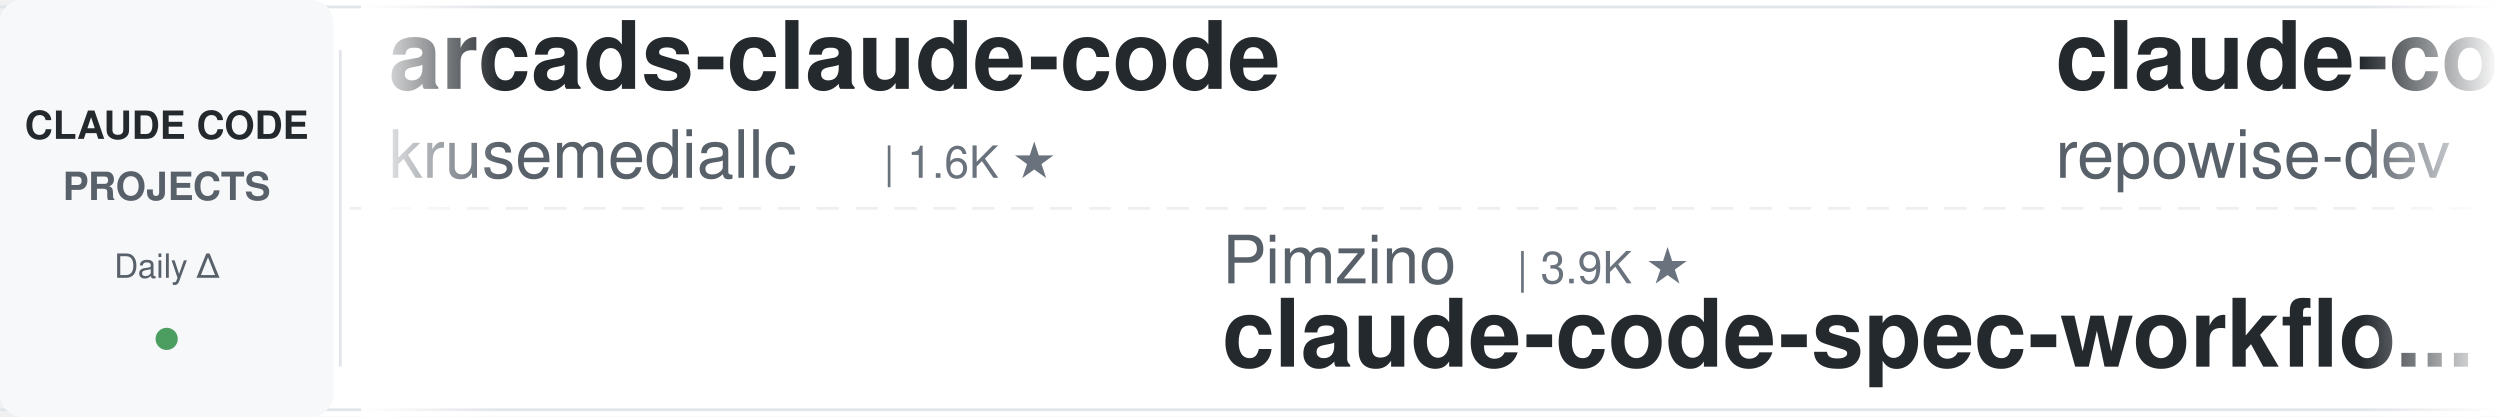
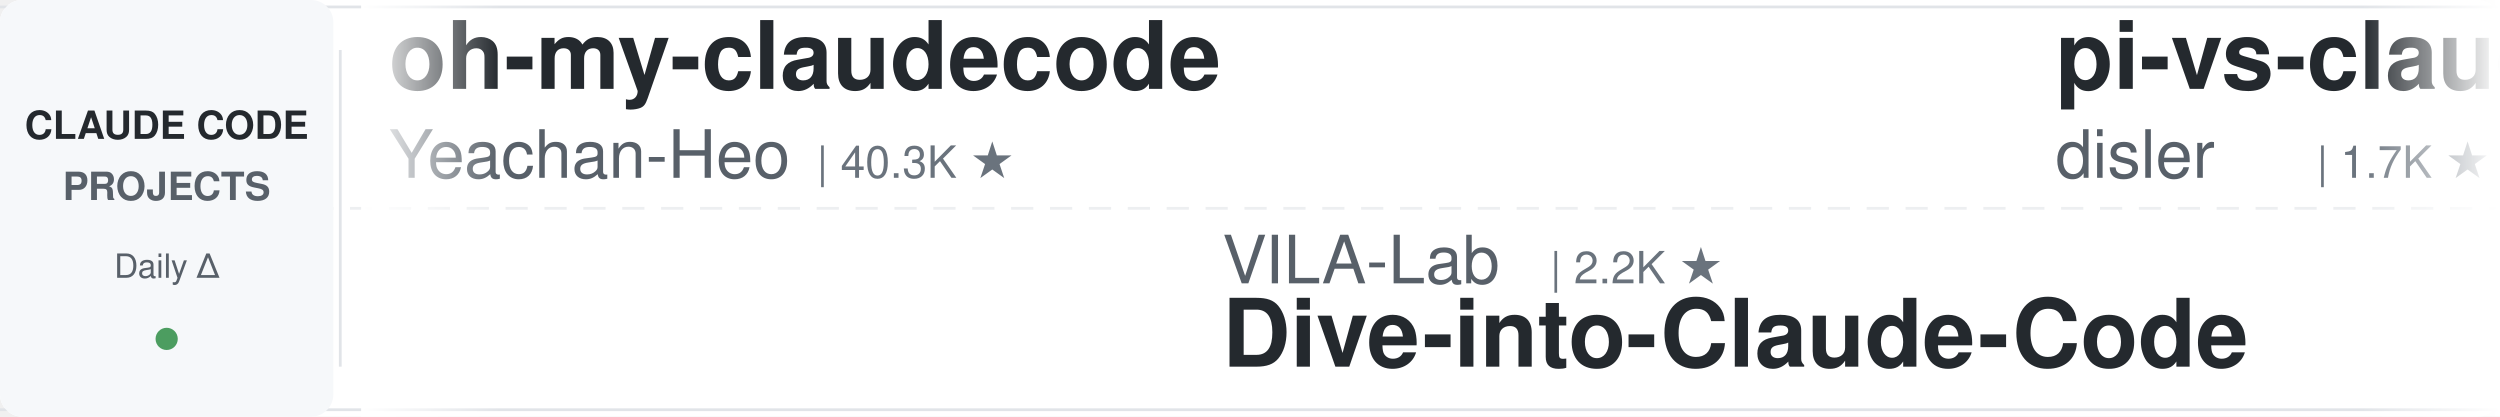
<svg xmlns="http://www.w3.org/2000/svg" width="900" height="150">
  <defs>
    <linearGradient id="leftFade" x1="0%" y1="0%" x2="100%" y2="0%">
      <stop offset="0%" style="stop-color:#ffffff;stop-opacity:1" />
      <stop offset="100%" style="stop-color:#ffffff;stop-opacity:0" />
    </linearGradient>
    <linearGradient id="rightFade" x1="0%" y1="0%" x2="100%" y2="0%">
      <stop offset="0%" style="stop-color:#ffffff;stop-opacity:0" />
      <stop offset="100%" style="stop-color:#ffffff;stop-opacity:1" />
    </linearGradient>
  </defs>
  <rect width="900" height="150" fill="#ffffff" rx="8" />
  <rect x="0" y="2" width="900" height="1" fill="#e1e4e8" />
  <rect x="0" y="147" width="900" height="1" fill="#e1e4e8" />
  <line x1="0" y1="75" x2="900" y2="75" stroke="#e1e4e8" stroke-width="1" stroke-dasharray="8 6" opacity="0.6" />
  <rect x="0" y="0" width="120" height="150" fill="#f6f8fa" rx="8" />
  <text x="60" y="50" font-family="-apple-system, BlinkMacSystemFont, 'Segoe UI', Helvetica, Arial, sans-serif" font-size="14" font-weight="600" fill="#24292e" text-anchor="middle">CLAUDE CODE</text>
  <text x="60" y="72" font-family="-apple-system, BlinkMacSystemFont, 'Segoe UI', Helvetica, Arial, sans-serif" font-size="14" font-weight="600" fill="#586069" text-anchor="middle">PROJECTS</text>
  <text x="60" y="100" font-family="-apple-system, BlinkMacSystemFont, 'Segoe UI', Helvetica, Arial, sans-serif" font-size="12" font-weight="500" fill="#586069" text-anchor="middle">Daily Δ</text>
  <circle cx="60" cy="122" r="4" fill="#22863a" opacity="0.8" />
  <rect x="122" y="18" width="1" height="114" fill="#e1e4e8" />
  <clipPath id="tickerClip">
    <rect x="130" y="0" width="770" height="150" />
  </clipPath>
  <g clip-path="url(#tickerClip)">
    <g id="tickerItems">
      <animateTransform attributeName="transform" attributeType="XML" type="translate" from="0 0" to="-3000 0" dur="54s" repeatCount="indefinite" />
      <g transform="translate(0, 0)">
-         <text x="140" y="32" font-family="-apple-system, BlinkMacSystemFont, 'Segoe UI', Helvetica, Arial, sans-serif" font-size="34" font-weight="600" fill="#24292e">arcads-claude-code</text>
-         <text x="140" y="64" font-family="-apple-system, BlinkMacSystemFont, 'Segoe UI', Helvetica, Arial, sans-serif" font-size="24" font-weight="400" fill="#586069">krusemediallc</text>
-         <text x="318" y="64" font-family="-apple-system, BlinkMacSystemFont, 'Segoe UI', Helvetica, Arial, sans-serif" font-size="16" font-weight="500" fill="#6a737d">| 1.6K ★</text>
+         <text x="140" y="32" font-family="-apple-system, BlinkMacSystemFont, 'Segoe UI', Helvetica, Arial, sans-serif" font-size="34" font-weight="600" fill="#24292e">oh-my-claudecode</text>
+         <text x="140" y="64" font-family="-apple-system, BlinkMacSystemFont, 'Segoe UI', Helvetica, Arial, sans-serif" font-size="24" font-weight="400" fill="#586069">Yeachan-Heo</text>
+         <text x="294" y="64" font-family="-apple-system, BlinkMacSystemFont, 'Segoe UI', Helvetica, Arial, sans-serif" font-size="16" font-weight="500" fill="#6a737d">| 40.3K ★</text>
      </g>
      <g transform="translate(300, 0)">
-         <text x="140" y="102" font-family="-apple-system, BlinkMacSystemFont, 'Segoe UI', Helvetica, Arial, sans-serif" font-size="24" font-weight="400" fill="#586069">Pimzino</text>
-         <text x="246" y="102" font-family="-apple-system, BlinkMacSystemFont, 'Segoe UI', Helvetica, Arial, sans-serif" font-size="16" font-weight="500" fill="#6a737d">| 3.9K ★</text>
-         <text x="140" y="132" font-family="-apple-system, BlinkMacSystemFont, 'Segoe UI', Helvetica, Arial, sans-serif" font-size="34" font-weight="600" fill="#24292e">claude-code-spec-workflo...</text>
-       </g>
-       <g transform="translate(600, 0)">
-         <text x="140" y="32" font-family="-apple-system, BlinkMacSystemFont, 'Segoe UI', Helvetica, Arial, sans-serif" font-size="34" font-weight="600" fill="#24292e">claude-code-prompts</text>
-         <text x="140" y="64" font-family="-apple-system, BlinkMacSystemFont, 'Segoe UI', Helvetica, Arial, sans-serif" font-size="24" font-weight="400" fill="#586069">repowise-dev</text>
-         <text x="306" y="64" font-family="-apple-system, BlinkMacSystemFont, 'Segoe UI', Helvetica, Arial, sans-serif" font-size="16" font-weight="500" fill="#6a737d">| 1.2K ★</text>
-       </g>
-       <g transform="translate(900, 0)">
-         <text x="140" y="102" font-family="-apple-system, BlinkMacSystemFont, 'Segoe UI', Helvetica, Arial, sans-serif" font-size="24" font-weight="400" fill="#586069">luyao618</text>
-         <text x="258" y="102" font-family="-apple-system, BlinkMacSystemFont, 'Segoe UI', Helvetica, Arial, sans-serif" font-size="16" font-weight="500" fill="#6a737d">| 1.7K ★</text>
-         <text x="140" y="132" font-family="-apple-system, BlinkMacSystemFont, 'Segoe UI', Helvetica, Arial, sans-serif" font-size="34" font-weight="600" fill="#24292e">Claude-Code-Source-Study</text>
-       </g>
-       <g transform="translate(1200, 0)">
-         <text x="140" y="32" font-family="-apple-system, BlinkMacSystemFont, 'Segoe UI', Helvetica, Arial, sans-serif" font-size="34" font-weight="600" fill="#24292e">Claude-Code-Usage-Monito...</text>
-         <text x="140" y="64" font-family="-apple-system, BlinkMacSystemFont, 'Segoe UI', Helvetica, Arial, sans-serif" font-size="24" font-weight="400" fill="#586069">Maciek-roboblog</text>
-         <text x="342" y="64" font-family="-apple-system, BlinkMacSystemFont, 'Segoe UI', Helvetica, Arial, sans-serif" font-size="16" font-weight="500" fill="#6a737d">| 8.8K ★</text>
-       </g>
-       <g transform="translate(1500, 0)">
        <text x="140" y="102" font-family="-apple-system, BlinkMacSystemFont, 'Segoe UI', Helvetica, Arial, sans-serif" font-size="24" font-weight="400" fill="#586069">VILA-Lab</text>
        <text x="258" y="102" font-family="-apple-system, BlinkMacSystemFont, 'Segoe UI', Helvetica, Arial, sans-serif" font-size="16" font-weight="500" fill="#6a737d">| 2.2K ★</text>
        <text x="140" y="132" font-family="-apple-system, BlinkMacSystemFont, 'Segoe UI', Helvetica, Arial, sans-serif" font-size="34" font-weight="600" fill="#24292e">Dive-into-Claude-Code</text>
      </g>
+       <g transform="translate(600, 0)">
+         <text x="140" y="32" font-family="-apple-system, BlinkMacSystemFont, 'Segoe UI', Helvetica, Arial, sans-serif" font-size="34" font-weight="600" fill="#24292e">pi-vs-claude-code</text>
+         <text x="140" y="64" font-family="-apple-system, BlinkMacSystemFont, 'Segoe UI', Helvetica, Arial, sans-serif" font-size="24" font-weight="400" fill="#586069">disler</text>
+         <text x="234" y="64" font-family="-apple-system, BlinkMacSystemFont, 'Segoe UI', Helvetica, Arial, sans-serif" font-size="16" font-weight="500" fill="#6a737d">| 1.7K ★</text>
+       </g>
+       <g transform="translate(900, 0)">
+         <text x="140" y="102" font-family="-apple-system, BlinkMacSystemFont, 'Segoe UI', Helvetica, Arial, sans-serif" font-size="24" font-weight="400" fill="#586069">ponponon</text>
+         <text x="258" y="102" font-family="-apple-system, BlinkMacSystemFont, 'Segoe UI', Helvetica, Arial, sans-serif" font-size="16" font-weight="500" fill="#6a737d">| 2.3K ★</text>
+         <text x="140" y="132" font-family="-apple-system, BlinkMacSystemFont, 'Segoe UI', Helvetica, Arial, sans-serif" font-size="34" font-weight="600" fill="#24292e">claude_code_src</text>
+       </g>
+       <g transform="translate(1200, 0)">
+         <text x="140" y="32" font-family="-apple-system, BlinkMacSystemFont, 'Segoe UI', Helvetica, Arial, sans-serif" font-size="34" font-weight="600" fill="#24292e">claude-code-from-source</text>
+         <text x="140" y="64" font-family="-apple-system, BlinkMacSystemFont, 'Segoe UI', Helvetica, Arial, sans-serif" font-size="24" font-weight="400" fill="#586069">alejandrobalderas</text>
+         <text x="366" y="64" font-family="-apple-system, BlinkMacSystemFont, 'Segoe UI', Helvetica, Arial, sans-serif" font-size="16" font-weight="500" fill="#6a737d">| 3.0K ★</text>
+       </g>
+       <g transform="translate(1500, 0)">
+         <text x="140" y="102" font-family="-apple-system, BlinkMacSystemFont, 'Segoe UI', Helvetica, Arial, sans-serif" font-size="24" font-weight="400" fill="#586069">1rgs</text>
+         <text x="210" y="102" font-family="-apple-system, BlinkMacSystemFont, 'Segoe UI', Helvetica, Arial, sans-serif" font-size="16" font-weight="500" fill="#6a737d">| 3.8K ★</text>
+         <text x="140" y="132" font-family="-apple-system, BlinkMacSystemFont, 'Segoe UI', Helvetica, Arial, sans-serif" font-size="34" font-weight="600" fill="#24292e">claude-code-proxy</text>
+       </g>
      <g transform="translate(1800, 0)">
-         <text x="140" y="32" font-family="-apple-system, BlinkMacSystemFont, 'Segoe UI', Helvetica, Arial, sans-serif" font-size="34" font-weight="600" fill="#24292e">claude-coder</text>
-         <text x="140" y="64" font-family="-apple-system, BlinkMacSystemFont, 'Segoe UI', Helvetica, Arial, sans-serif" font-size="24" font-weight="400" fill="#586069">kodu-ai</text>
-         <text x="246" y="64" font-family="-apple-system, BlinkMacSystemFont, 'Segoe UI', Helvetica, Arial, sans-serif" font-size="16" font-weight="500" fill="#6a737d">| 5.2K ★</text>
+         <text x="140" y="32" font-family="-apple-system, BlinkMacSystemFont, 'Segoe UI', Helvetica, Arial, sans-serif" font-size="34" font-weight="600" fill="#24292e">claude-code-proxy</text>
+         <text x="140" y="64" font-family="-apple-system, BlinkMacSystemFont, 'Segoe UI', Helvetica, Arial, sans-serif" font-size="24" font-weight="400" fill="#586069">fuergaosi233</text>
+         <text x="306" y="64" font-family="-apple-system, BlinkMacSystemFont, 'Segoe UI', Helvetica, Arial, sans-serif" font-size="16" font-weight="500" fill="#6a737d">| 2.8K ★</text>
      </g>
      <g transform="translate(2100, 0)">
-         <text x="140" y="102" font-family="-apple-system, BlinkMacSystemFont, 'Segoe UI', Helvetica, Arial, sans-serif" font-size="24" font-weight="400" fill="#586069">AprilNEA</text>
-         <text x="258" y="102" font-family="-apple-system, BlinkMacSystemFont, 'Segoe UI', Helvetica, Arial, sans-serif" font-size="16" font-weight="500" fill="#6a737d">| 394 ★</text>
-         <text x="140" y="132" font-family="-apple-system, BlinkMacSystemFont, 'Segoe UI', Helvetica, Arial, sans-serif" font-size="34" font-weight="600" fill="#24292e">claude-code-source</text>
+         <text x="140" y="102" font-family="-apple-system, BlinkMacSystemFont, 'Segoe UI', Helvetica, Arial, sans-serif" font-size="24" font-weight="400" fill="#586069">wanshuiyin</text>
+         <text x="282" y="102" font-family="-apple-system, BlinkMacSystemFont, 'Segoe UI', Helvetica, Arial, sans-serif" font-size="16" font-weight="500" fill="#6a737d">| 18.1K ★</text>
+         <text x="140" y="132" font-family="-apple-system, BlinkMacSystemFont, 'Segoe UI', Helvetica, Arial, sans-serif" font-size="34" font-weight="600" fill="#24292e">Auto-claude-code-researc...</text>
      </g>
      <g transform="translate(2400, 0)">
-         <text x="140" y="32" font-family="-apple-system, BlinkMacSystemFont, 'Segoe UI', Helvetica, Arial, sans-serif" font-size="34" font-weight="600" fill="#24292e">claude-code-ultimate-gui...</text>
-         <text x="140" y="64" font-family="-apple-system, BlinkMacSystemFont, 'Segoe UI', Helvetica, Arial, sans-serif" font-size="24" font-weight="400" fill="#586069">FlorianBruniaux</text>
-         <text x="342" y="64" font-family="-apple-system, BlinkMacSystemFont, 'Segoe UI', Helvetica, Arial, sans-serif" font-size="16" font-weight="500" fill="#6a737d">| 6.2K ★</text>
+         <text x="140" y="32" font-family="-apple-system, BlinkMacSystemFont, 'Segoe UI', Helvetica, Arial, sans-serif" font-size="34" font-weight="600" fill="#24292e">ralph-claude-code</text>
+         <text x="140" y="64" font-family="-apple-system, BlinkMacSystemFont, 'Segoe UI', Helvetica, Arial, sans-serif" font-size="24" font-weight="400" fill="#586069">frankbria</text>
+         <text x="270" y="64" font-family="-apple-system, BlinkMacSystemFont, 'Segoe UI', Helvetica, Arial, sans-serif" font-size="16" font-weight="500" fill="#6a737d">| 9.7K ★</text>
      </g>
      <g transform="translate(2700, 0)">
-         <text x="140" y="102" font-family="-apple-system, BlinkMacSystemFont, 'Segoe UI', Helvetica, Arial, sans-serif" font-size="24" font-weight="400" fill="#586069">ding113</text>
-         <text x="246" y="102" font-family="-apple-system, BlinkMacSystemFont, 'Segoe UI', Helvetica, Arial, sans-serif" font-size="16" font-weight="500" fill="#6a737d">| 3.4K ★</text>
-         <text x="140" y="132" font-family="-apple-system, BlinkMacSystemFont, 'Segoe UI', Helvetica, Arial, sans-serif" font-size="34" font-weight="600" fill="#24292e">claude-code-hub</text>
+         <text x="140" y="102" font-family="-apple-system, BlinkMacSystemFont, 'Segoe UI', Helvetica, Arial, sans-serif" font-size="24" font-weight="400" fill="#586069">shanraisshan</text>
+         <text x="306" y="102" font-family="-apple-system, BlinkMacSystemFont, 'Segoe UI', Helvetica, Arial, sans-serif" font-size="16" font-weight="500" fill="#6a737d">| 68.1K ★</text>
+         <text x="140" y="132" font-family="-apple-system, BlinkMacSystemFont, 'Segoe UI', Helvetica, Arial, sans-serif" font-size="34" font-weight="600" fill="#24292e">claude-code-best-practic...</text>
      </g>
      <g transform="translate(3000, 0)">
-         <text x="140" y="32" font-family="-apple-system, BlinkMacSystemFont, 'Segoe UI', Helvetica, Arial, sans-serif" font-size="34" font-weight="600" fill="#24292e">arcads-claude-code</text>
-         <text x="140" y="64" font-family="-apple-system, BlinkMacSystemFont, 'Segoe UI', Helvetica, Arial, sans-serif" font-size="24" font-weight="400" fill="#586069">krusemediallc</text>
-         <text x="318" y="64" font-family="-apple-system, BlinkMacSystemFont, 'Segoe UI', Helvetica, Arial, sans-serif" font-size="16" font-weight="500" fill="#6a737d">| 1.6K ★</text>
+         <text x="140" y="32" font-family="-apple-system, BlinkMacSystemFont, 'Segoe UI', Helvetica, Arial, sans-serif" font-size="34" font-weight="600" fill="#24292e">oh-my-claudecode</text>
+         <text x="140" y="64" font-family="-apple-system, BlinkMacSystemFont, 'Segoe UI', Helvetica, Arial, sans-serif" font-size="24" font-weight="400" fill="#586069">Yeachan-Heo</text>
+         <text x="294" y="64" font-family="-apple-system, BlinkMacSystemFont, 'Segoe UI', Helvetica, Arial, sans-serif" font-size="16" font-weight="500" fill="#6a737d">| 40.3K ★</text>
      </g>
      <g transform="translate(3300, 0)">
-         <text x="140" y="102" font-family="-apple-system, BlinkMacSystemFont, 'Segoe UI', Helvetica, Arial, sans-serif" font-size="24" font-weight="400" fill="#586069">Pimzino</text>
-         <text x="246" y="102" font-family="-apple-system, BlinkMacSystemFont, 'Segoe UI', Helvetica, Arial, sans-serif" font-size="16" font-weight="500" fill="#6a737d">| 3.9K ★</text>
-         <text x="140" y="132" font-family="-apple-system, BlinkMacSystemFont, 'Segoe UI', Helvetica, Arial, sans-serif" font-size="34" font-weight="600" fill="#24292e">claude-code-spec-workflo...</text>
+         <text x="140" y="102" font-family="-apple-system, BlinkMacSystemFont, 'Segoe UI', Helvetica, Arial, sans-serif" font-size="24" font-weight="400" fill="#586069">VILA-Lab</text>
+         <text x="258" y="102" font-family="-apple-system, BlinkMacSystemFont, 'Segoe UI', Helvetica, Arial, sans-serif" font-size="16" font-weight="500" fill="#6a737d">| 2.2K ★</text>
+         <text x="140" y="132" font-family="-apple-system, BlinkMacSystemFont, 'Segoe UI', Helvetica, Arial, sans-serif" font-size="34" font-weight="600" fill="#24292e">Dive-into-Claude-Code</text>
      </g>
      <g transform="translate(3600, 0)">
-         <text x="140" y="32" font-family="-apple-system, BlinkMacSystemFont, 'Segoe UI', Helvetica, Arial, sans-serif" font-size="34" font-weight="600" fill="#24292e">claude-code-prompts</text>
-         <text x="140" y="64" font-family="-apple-system, BlinkMacSystemFont, 'Segoe UI', Helvetica, Arial, sans-serif" font-size="24" font-weight="400" fill="#586069">repowise-dev</text>
-         <text x="306" y="64" font-family="-apple-system, BlinkMacSystemFont, 'Segoe UI', Helvetica, Arial, sans-serif" font-size="16" font-weight="500" fill="#6a737d">| 1.2K ★</text>
+         <text x="140" y="32" font-family="-apple-system, BlinkMacSystemFont, 'Segoe UI', Helvetica, Arial, sans-serif" font-size="34" font-weight="600" fill="#24292e">pi-vs-claude-code</text>
+         <text x="140" y="64" font-family="-apple-system, BlinkMacSystemFont, 'Segoe UI', Helvetica, Arial, sans-serif" font-size="24" font-weight="400" fill="#586069">disler</text>
+         <text x="234" y="64" font-family="-apple-system, BlinkMacSystemFont, 'Segoe UI', Helvetica, Arial, sans-serif" font-size="16" font-weight="500" fill="#6a737d">| 1.7K ★</text>
      </g>
      <g transform="translate(3900, 0)">
-         <text x="140" y="102" font-family="-apple-system, BlinkMacSystemFont, 'Segoe UI', Helvetica, Arial, sans-serif" font-size="24" font-weight="400" fill="#586069">luyao618</text>
-         <text x="258" y="102" font-family="-apple-system, BlinkMacSystemFont, 'Segoe UI', Helvetica, Arial, sans-serif" font-size="16" font-weight="500" fill="#6a737d">| 1.7K ★</text>
-         <text x="140" y="132" font-family="-apple-system, BlinkMacSystemFont, 'Segoe UI', Helvetica, Arial, sans-serif" font-size="34" font-weight="600" fill="#24292e">Claude-Code-Source-Study</text>
+         <text x="140" y="102" font-family="-apple-system, BlinkMacSystemFont, 'Segoe UI', Helvetica, Arial, sans-serif" font-size="24" font-weight="400" fill="#586069">ponponon</text>
+         <text x="258" y="102" font-family="-apple-system, BlinkMacSystemFont, 'Segoe UI', Helvetica, Arial, sans-serif" font-size="16" font-weight="500" fill="#6a737d">| 2.3K ★</text>
+         <text x="140" y="132" font-family="-apple-system, BlinkMacSystemFont, 'Segoe UI', Helvetica, Arial, sans-serif" font-size="34" font-weight="600" fill="#24292e">claude_code_src</text>
      </g>
    </g>
  </g>
  <rect x="130" y="0" width="50" height="150" fill="url(#leftFade)" />
  <rect x="850" y="0" width="50" height="150" fill="url(#rightFade)" />
</svg>
